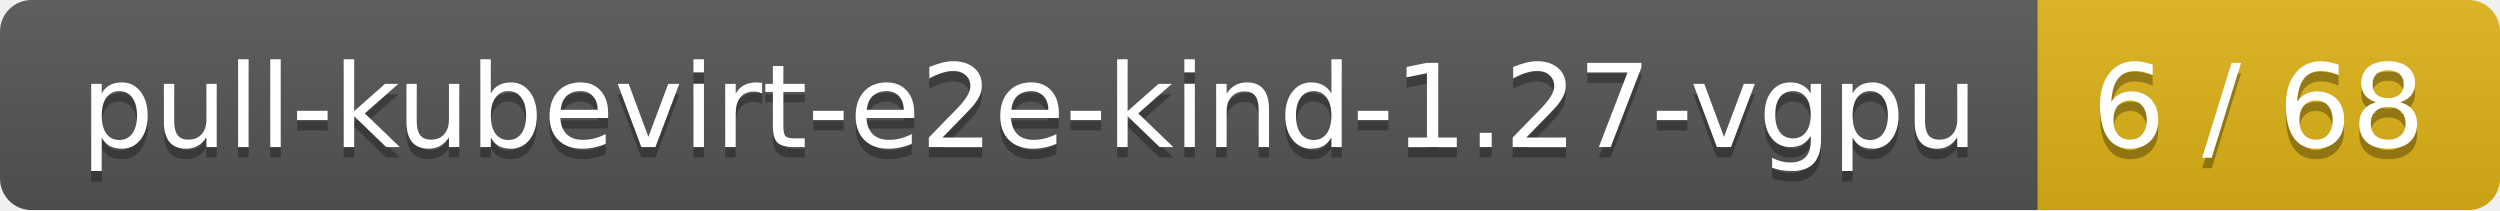
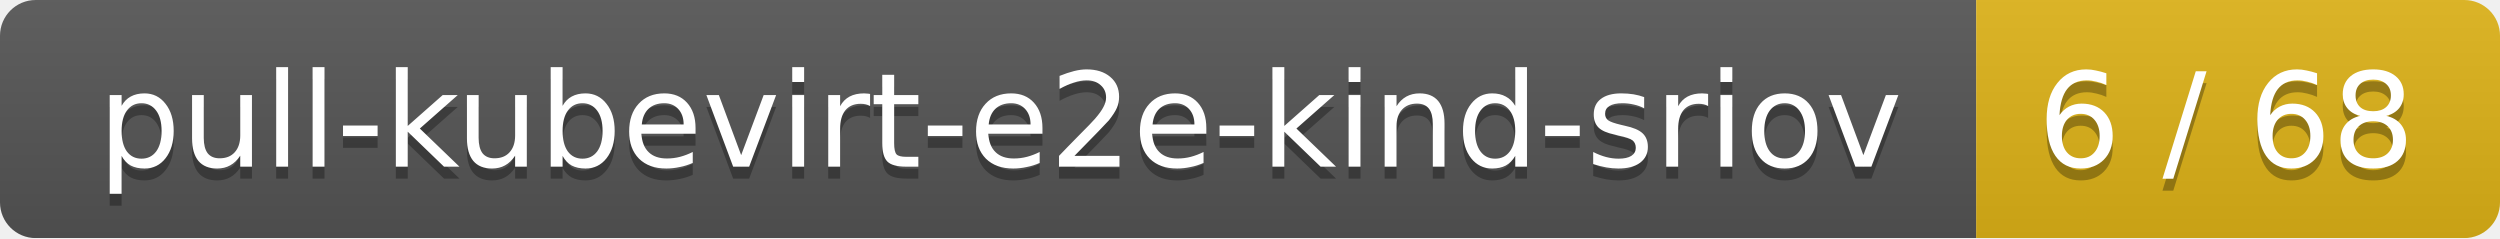
- <svg xmlns="http://www.w3.org/2000/svg" width="238" height="20">
+ <svg xmlns="http://www.w3.org/2000/svg" width="210" height="20">
  <linearGradient id="smooth" x2="0" y2="100%">
    <stop offset="0" stop-color="#bbb" stop-opacity=".1" />
    <stop offset="1" stop-opacity=".1" />
  </linearGradient>
  <mask id="round">
-     <rect width="238" height="20" rx="3" fill="#fff" />
+     <rect width="210" height="20" rx="3" fill="#fff" />
  </mask>
  <g mask="url(#round)">
-     <rect width="194" height="20" fill="#555" />
-     <rect x="194" width="44" height="20" fill="#dfb317" />
-     <rect width="238" height="20" fill="url(#smooth)" />
+     <rect width="166" height="20" fill="#555" />
+     <rect x="166" width="44" height="20" fill="#dfb317" />
+     <rect width="210" height="20" fill="url(#smooth)" />
  </g>
  <g fill="#fff" text-anchor="middle" font-family="DejaVu Sans,Verdana,Geneva,sans-serif" font-size="11">
-     <text x="98" y="15" fill="#010101" fill-opacity=".3">pull-kubevirt-e2e-kind-1.27-vgpu</text>
-     <text x="98" y="14">pull-kubevirt-e2e-kind-1.27-vgpu</text>
-     <text x="215" y="15" fill="#010101" fill-opacity=".3">6 / 68</text>
-     <text x="215" y="14">6 / 68</text>
+     <text x="84" y="15" fill="#010101" fill-opacity=".3">pull-kubevirt-e2e-kind-sriov</text>
+     <text x="84" y="14">pull-kubevirt-e2e-kind-sriov</text>
+     <text x="187" y="15" fill="#010101" fill-opacity=".3">6 / 68</text>
+     <text x="187" y="14">6 / 68</text>
  </g>
</svg>
